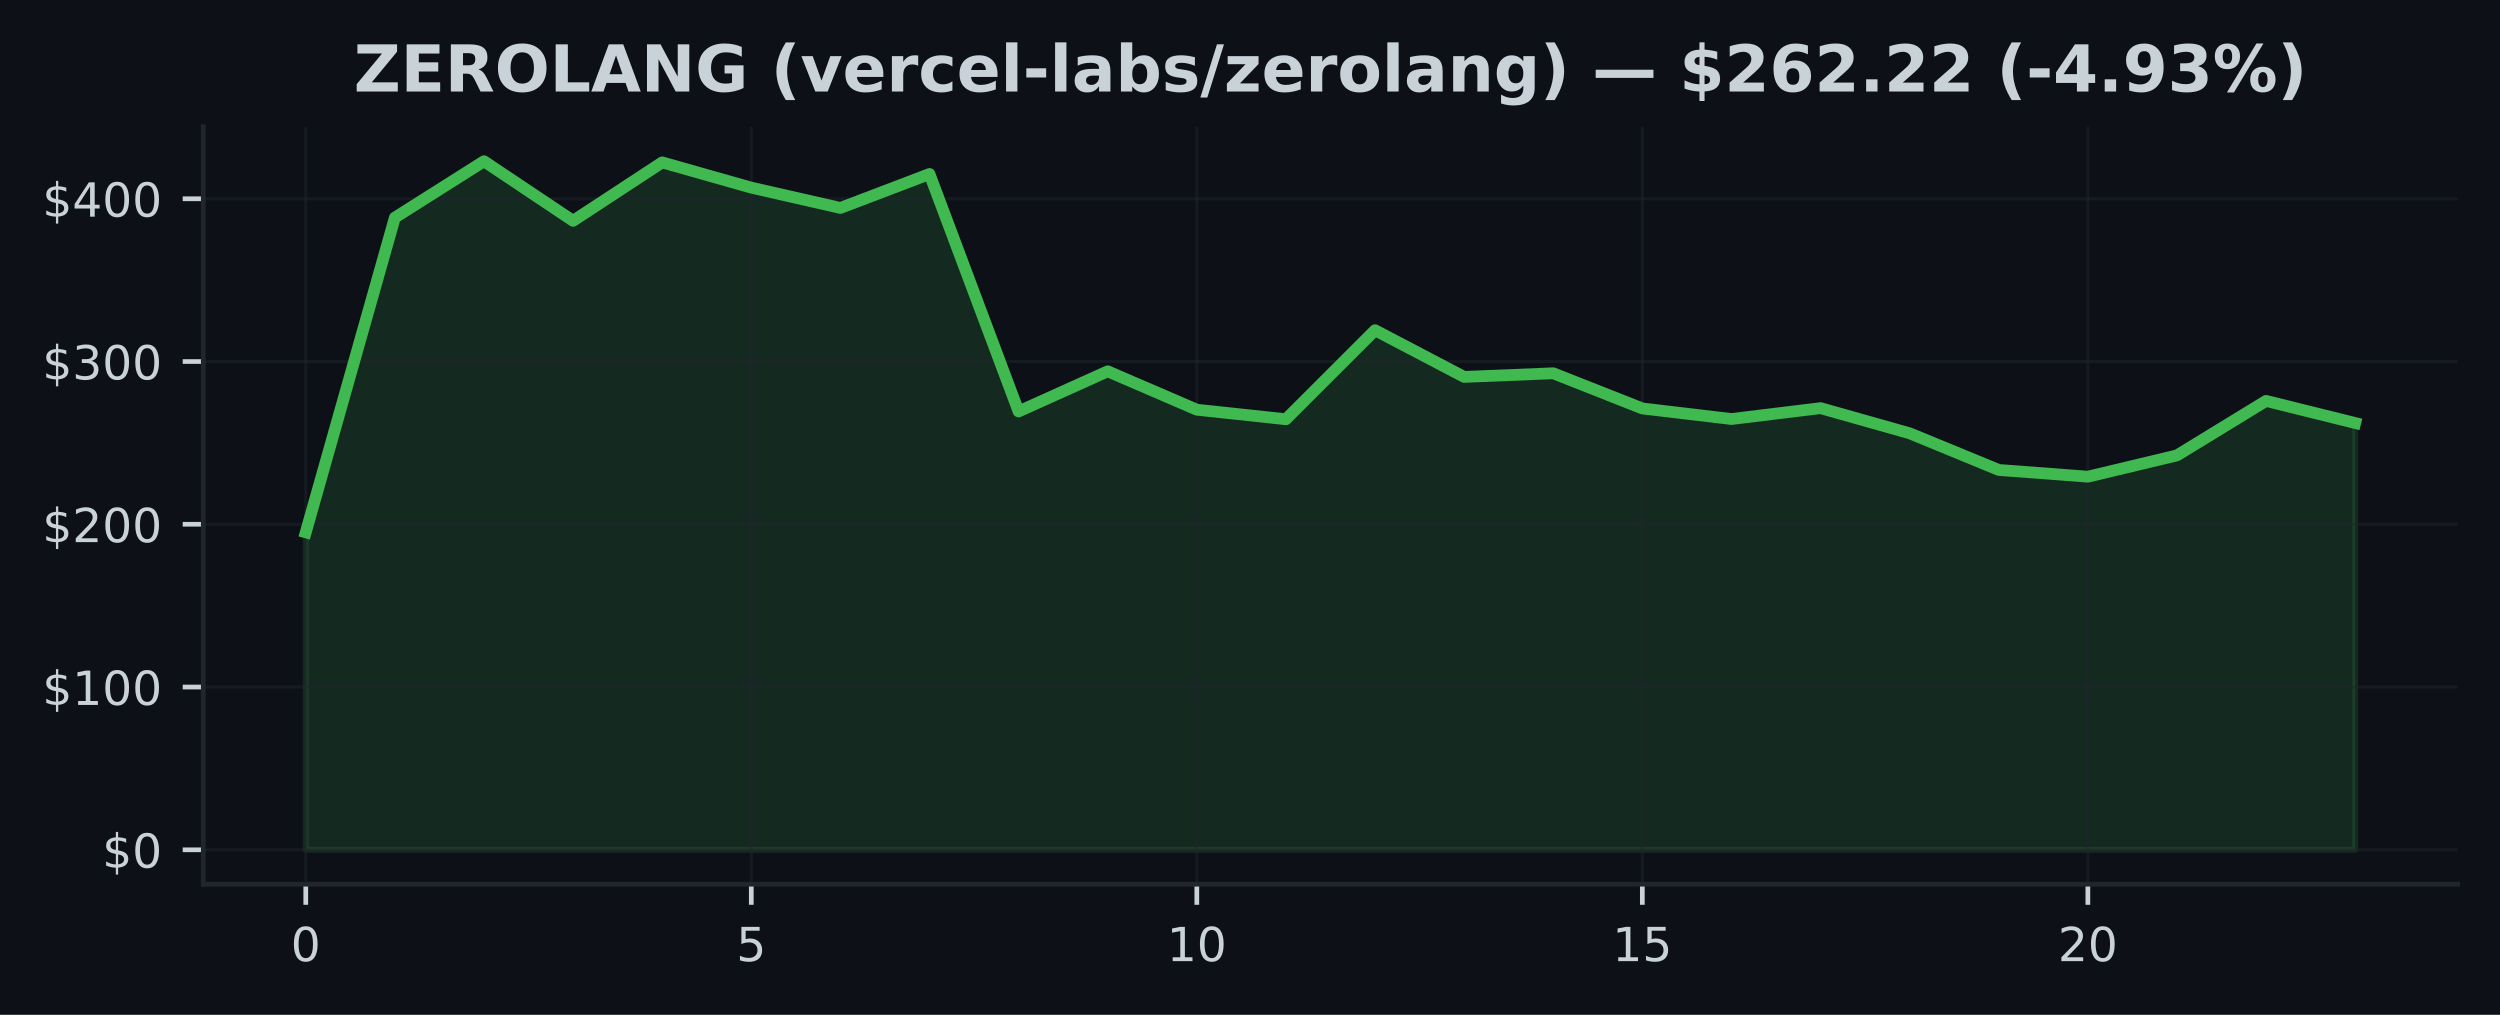
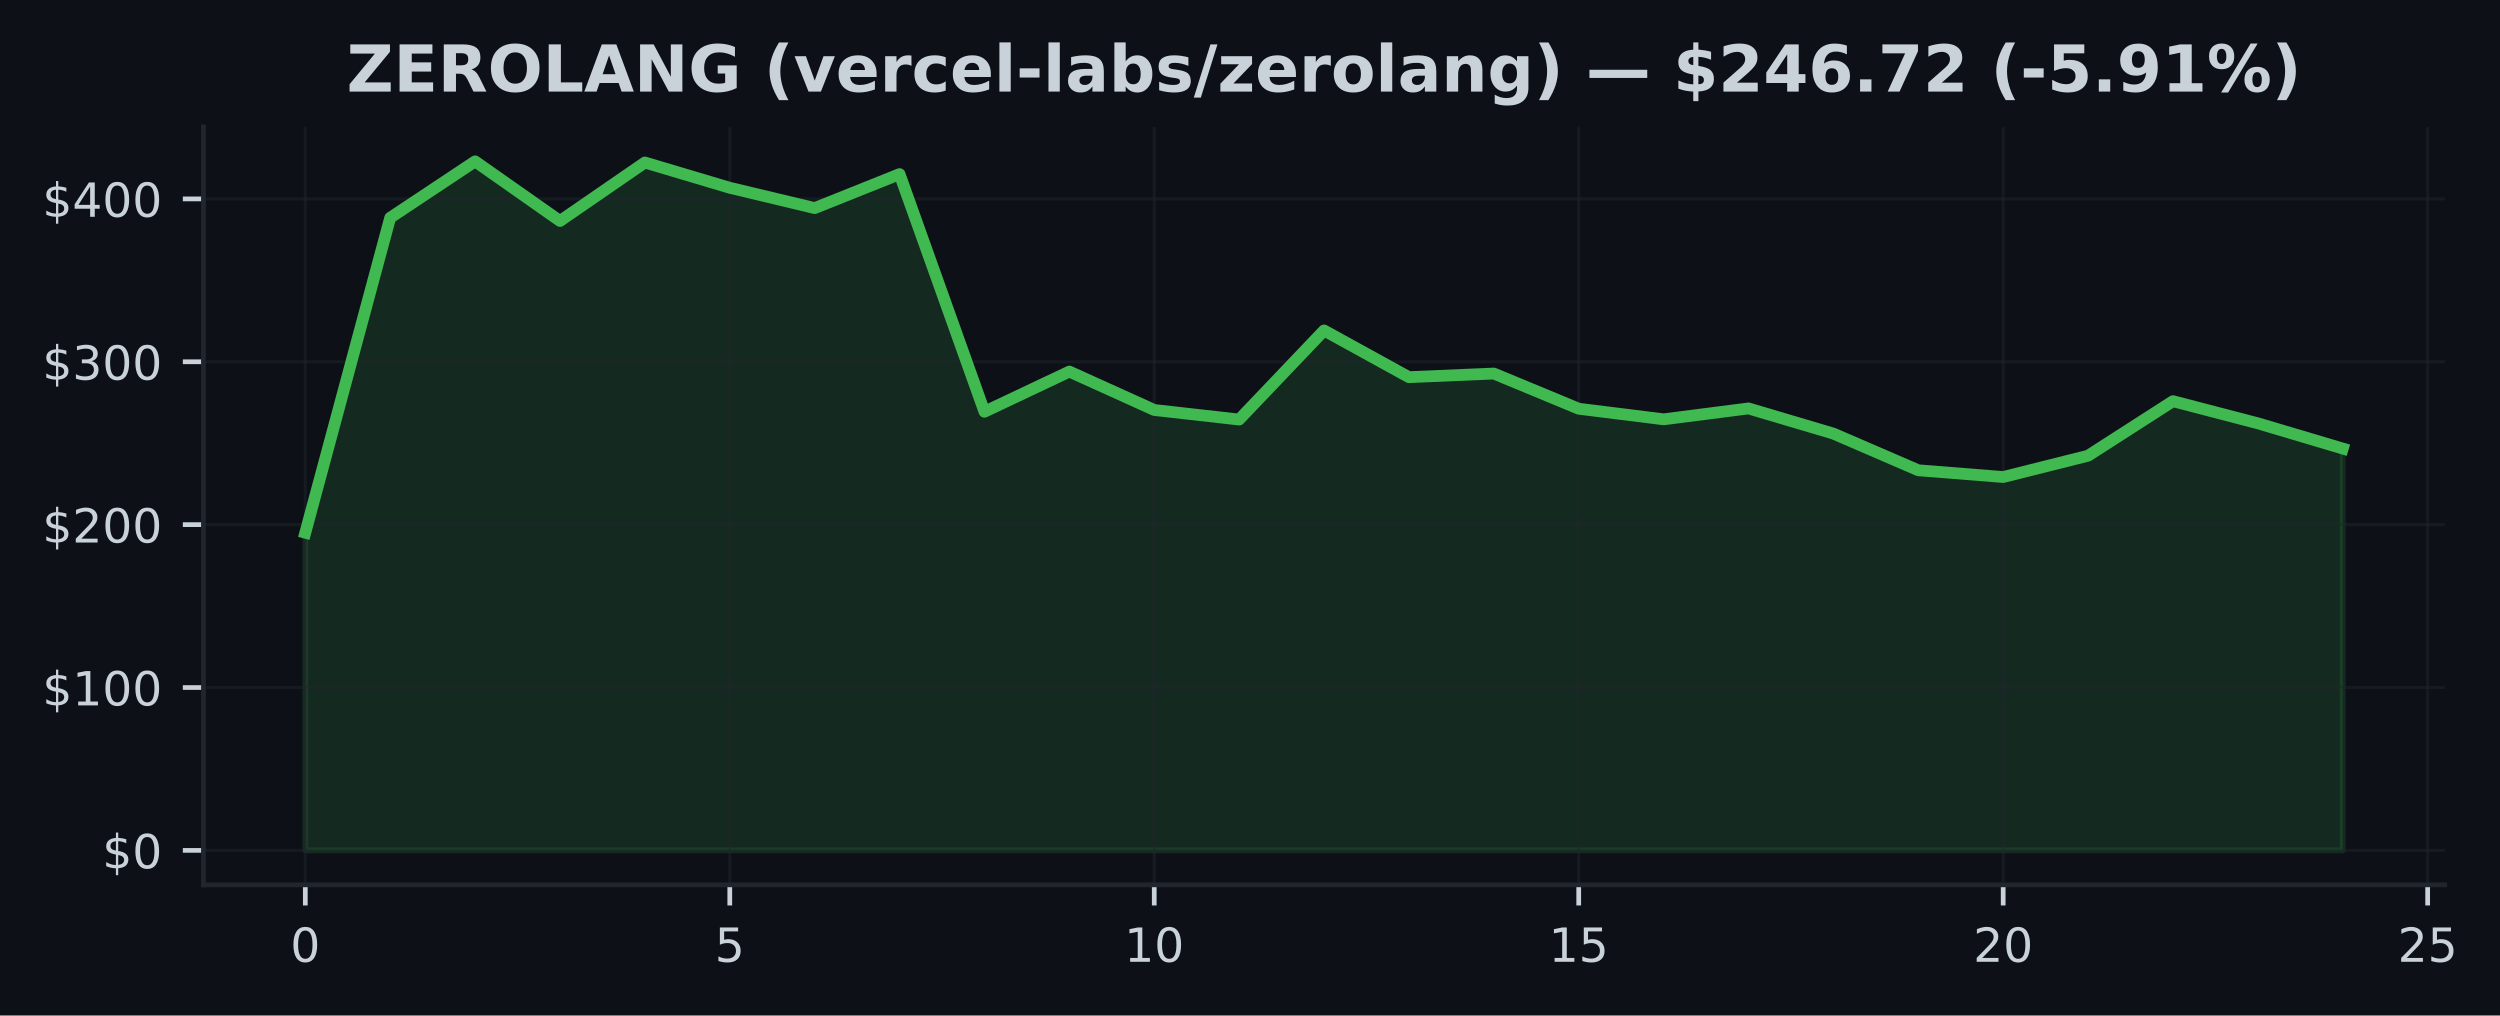
- <svg xmlns="http://www.w3.org/2000/svg" xmlns:xlink="http://www.w3.org/1999/xlink" width="425pt" height="172.518pt" viewBox="0 0 425 172.518" version="1.1">
+ <svg xmlns="http://www.w3.org/2000/svg" xmlns:xlink="http://www.w3.org/1999/xlink" width="424.702pt" height="172.518pt" viewBox="0 0 424.702 172.518" version="1.1">
  <defs>
    <style type="text/css">*{stroke-linejoin: round; stroke-linecap: butt}</style>
  </defs>
  <g id="figure_1">
    <g id="patch_1">
-       <path d="M 0 172.518  L 425 172.518  L 425 0  L 0 0  z " style="fill: #0d1117" />
+       <path d="M 0 172.518  L 424.702 172.518  L 424.702 0  L 0 0  z " style="fill: #0d1117" />
    </g>
    <g id="axes_1">
      <g id="patch_2">
-         <path d="M 34.56 150.318  L 417.8 150.318  L 417.8 21.558  L 34.56 21.558  z " style="fill: #0d1117" />
+         <path d="M 34.56 150.318  L 415.296 150.318  L 415.296 21.558  L 34.56 21.558  z " style="fill: #0d1117" />
      </g>
      <g id="FillBetweenPolyCollection_1">
        <defs>
-           <path id="md7482681ef" d="M 51.98 -28.053  L 51.98 -82.017  L 67.128 -135.523  L 82.276 -145.107  L 97.423 -134.978  L 112.571 -144.911  L 127.719 -140.617  L 142.867 -137.166  L 158.015 -142.938  L 173.163 -102.572  L 188.31 -109.395  L 203.458 -102.868  L 218.606 -101.244  L 233.754 -116.379  L 248.902 -108.444  L 264.05 -109.061  L 279.197 -103.082  L 294.345 -101.283  L 309.493 -103.134  L 324.641 -98.857  L 339.789 -92.626  L 354.937 -91.48  L 370.084 -95.102  L 385.232 -104.365  L 400.38 -100.605  L 400.38 -28.053  L 400.38 -28.053  L 385.232 -28.053  L 370.084 -28.053  L 354.937 -28.053  L 339.789 -28.053  L 324.641 -28.053  L 309.493 -28.053  L 294.345 -28.053  L 279.197 -28.053  L 264.05 -28.053  L 248.902 -28.053  L 233.754 -28.053  L 218.606 -28.053  L 203.458 -28.053  L 188.31 -28.053  L 173.163 -28.053  L 158.015 -28.053  L 142.867 -28.053  L 127.719 -28.053  L 112.571 -28.053  L 97.423 -28.053  L 82.276 -28.053  L 67.128 -28.053  L 51.98 -28.053  z " style="stroke: #3fb950; stroke-opacity: 0.15" />
+           <path id="m1a19f5c3a6" d="M 51.866 -28.053  L 51.866 -82.017  L 66.288 -135.523  L 80.71 -145.107  L 95.132 -134.978  L 109.554 -144.911  L 123.975 -140.617  L 138.397 -137.166  L 152.819 -142.938  L 167.241 -102.572  L 181.663 -109.395  L 196.085 -102.868  L 210.506 -101.244  L 224.928 -116.379  L 239.35 -108.444  L 253.772 -109.061  L 268.194 -103.082  L 282.616 -101.283  L 297.037 -103.134  L 311.459 -98.857  L 325.881 -92.626  L 340.303 -91.48  L 354.725 -95.102  L 369.147 -104.365  L 383.568 -100.605  L 397.99 -96.317  L 397.99 -28.053  L 397.99 -28.053  L 383.568 -28.053  L 369.147 -28.053  L 354.725 -28.053  L 340.303 -28.053  L 325.881 -28.053  L 311.459 -28.053  L 297.037 -28.053  L 282.616 -28.053  L 268.194 -28.053  L 253.772 -28.053  L 239.35 -28.053  L 224.928 -28.053  L 210.506 -28.053  L 196.085 -28.053  L 181.663 -28.053  L 167.241 -28.053  L 152.819 -28.053  L 138.397 -28.053  L 123.975 -28.053  L 109.554 -28.053  L 95.132 -28.053  L 80.71 -28.053  L 66.288 -28.053  L 51.866 -28.053  z " style="stroke: #3fb950; stroke-opacity: 0.15" />
        </defs>
-         <g clip-path="url(#p564a2a128e)">
-           <use xlink:href="#md7482681ef" x="0" y="172.518" style="fill: #3fb950; fill-opacity: 0.15; stroke: #3fb950; stroke-opacity: 0.15" />
+         <g clip-path="url(#p5ddfc704b9)">
+           <use xlink:href="#m1a19f5c3a6" x="0" y="172.518" style="fill: #3fb950; fill-opacity: 0.15; stroke: #3fb950; stroke-opacity: 0.15" />
        </g>
      </g>
      <g id="matplotlib.axis_1">
        <g id="xtick_1">
          <g id="line2d_1">
-             <path d="M 51.98 150.318  L 51.98 21.558  " clip-path="url(#p564a2a128e)" style="fill: none; stroke: #21262d; stroke-opacity: 0.5; stroke-width: 0.5; stroke-linecap: square" />
+             <path d="M 51.866 150.318  L 51.866 21.558  " clip-path="url(#p5ddfc704b9)" style="fill: none; stroke: #21262d; stroke-opacity: 0.5; stroke-width: 0.5; stroke-linecap: square" />
          </g>
          <g id="line2d_2">
            <defs>
-               <path id="m16cbf6b1d2" d="M 0 0  L 0 3.5  " style="stroke: #c9d1d9; stroke-width: 0.8" />
+               <path id="md6b8191cbe" d="M 0 0  L 0 3.5  " style="stroke: #c9d1d9; stroke-width: 0.8" />
            </defs>
            <g>
-               <use xlink:href="#m16cbf6b1d2" x="51.98" y="150.318" style="fill: #c9d1d9; stroke: #c9d1d9; stroke-width: 0.8" />
+               <use xlink:href="#md6b8191cbe" x="51.866" y="150.318" style="fill: #c9d1d9; stroke: #c9d1d9; stroke-width: 0.8" />
            </g>
          </g>
          <g id="text_1">
-             <g style="fill: #c9d1d9" transform="translate(49.435 163.3964) scale(0.08 -0.08)">
+             <g style="fill: #c9d1d9" transform="translate(49.3212 163.3964) scale(0.08 -0.08)">
              <defs>
                <path id="DejaVuSans-13" d="M 2034 4250  Q 1547 4250 1301 3770  Q 1056 3291 1056 2328  Q 1056 1369 1301 889  Q 1547 409 2034 409  Q 2525 409 2770 889  Q 3016 1369 3016 2328  Q 3016 3291 2770 3770  Q 2525 4250 2034 4250  z M 2034 4750  Q 2819 4750 3233 4129  Q 3647 3509 3647 2328  Q 3647 1150 3233 529  Q 2819 -91 2034 -91  Q 1250 -91 836 529  Q 422 1150 422 2328  Q 422 3509 836 4129  Q 1250 4750 2034 4750  z " transform="scale(0.015625)" />
              </defs>
              <use xlink:href="#DejaVuSans-13" />
            </g>
          </g>
        </g>
        <g id="xtick_2">
          <g id="line2d_3">
-             <path d="M 127.719 150.318  L 127.719 21.558  " clip-path="url(#p564a2a128e)" style="fill: none; stroke: #21262d; stroke-opacity: 0.5; stroke-width: 0.5; stroke-linecap: square" />
+             <path d="M 123.975 150.318  L 123.975 21.558  " clip-path="url(#p5ddfc704b9)" style="fill: none; stroke: #21262d; stroke-opacity: 0.5; stroke-width: 0.5; stroke-linecap: square" />
          </g>
          <g id="line2d_4">
            <g>
-               <use xlink:href="#m16cbf6b1d2" x="127.719" y="150.318" style="fill: #c9d1d9; stroke: #c9d1d9; stroke-width: 0.8" />
+               <use xlink:href="#md6b8191cbe" x="123.975" y="150.318" style="fill: #c9d1d9; stroke: #c9d1d9; stroke-width: 0.8" />
            </g>
          </g>
          <g id="text_2">
-             <g style="fill: #c9d1d9" transform="translate(125.1741 163.3964) scale(0.08 -0.08)">
+             <g style="fill: #c9d1d9" transform="translate(121.4304 163.3964) scale(0.08 -0.08)">
              <defs>
                <path id="DejaVuSans-18" d="M 691 4666  L 3169 4666  L 3169 4134  L 1269 4134  L 1269 2991  Q 1406 3038 1543 3061  Q 1681 3084 1819 3084  Q 2600 3084 3056 2656  Q 3513 2228 3513 1497  Q 3513 744 3044 326  Q 2575 -91 1722 -91  Q 1428 -91 1123 -41  Q 819 9 494 109  L 494 744  Q 775 591 1075 516  Q 1375 441 1709 441  Q 2250 441 2565 725  Q 2881 1009 2881 1497  Q 2881 1984 2565 2268  Q 2250 2553 1709 2553  Q 1456 2553 1204 2497  Q 953 2441 691 2322  L 691 4666  z " transform="scale(0.015625)" />
              </defs>
              <use xlink:href="#DejaVuSans-18" />
            </g>
          </g>
        </g>
        <g id="xtick_3">
          <g id="line2d_5">
-             <path d="M 203.458 150.318  L 203.458 21.558  " clip-path="url(#p564a2a128e)" style="fill: none; stroke: #21262d; stroke-opacity: 0.5; stroke-width: 0.5; stroke-linecap: square" />
+             <path d="M 196.085 150.318  L 196.085 21.558  " clip-path="url(#p5ddfc704b9)" style="fill: none; stroke: #21262d; stroke-opacity: 0.5; stroke-width: 0.5; stroke-linecap: square" />
          </g>
          <g id="line2d_6">
            <g>
-               <use xlink:href="#m16cbf6b1d2" x="203.458" y="150.318" style="fill: #c9d1d9; stroke: #c9d1d9; stroke-width: 0.8" />
+               <use xlink:href="#md6b8191cbe" x="196.085" y="150.318" style="fill: #c9d1d9; stroke: #c9d1d9; stroke-width: 0.8" />
            </g>
          </g>
          <g id="text_3">
-             <g style="fill: #c9d1d9" transform="translate(198.3683 163.3964) scale(0.08 -0.08)">
+             <g style="fill: #c9d1d9" transform="translate(190.9945 163.3964) scale(0.08 -0.08)">
              <defs>
                <path id="DejaVuSans-14" d="M 794 531  L 1825 531  L 1825 4091  L 703 3866  L 703 4441  L 1819 4666  L 2450 4666  L 2450 531  L 3481 531  L 3481 0  L 794 0  L 794 531  z " transform="scale(0.015625)" />
              </defs>
              <use xlink:href="#DejaVuSans-14" />
              <use xlink:href="#DejaVuSans-13" transform="translate(63.625 0)" />
            </g>
          </g>
        </g>
        <g id="xtick_4">
          <g id="line2d_7">
-             <path d="M 279.197 150.318  L 279.197 21.558  " clip-path="url(#p564a2a128e)" style="fill: none; stroke: #21262d; stroke-opacity: 0.5; stroke-width: 0.5; stroke-linecap: square" />
+             <path d="M 268.194 150.318  L 268.194 21.558  " clip-path="url(#p5ddfc704b9)" style="fill: none; stroke: #21262d; stroke-opacity: 0.5; stroke-width: 0.5; stroke-linecap: square" />
          </g>
          <g id="line2d_8">
            <g>
-               <use xlink:href="#m16cbf6b1d2" x="279.197" y="150.318" style="fill: #c9d1d9; stroke: #c9d1d9; stroke-width: 0.8" />
+               <use xlink:href="#md6b8191cbe" x="268.194" y="150.318" style="fill: #c9d1d9; stroke: #c9d1d9; stroke-width: 0.8" />
            </g>
          </g>
          <g id="text_4">
-             <g style="fill: #c9d1d9" transform="translate(274.1074 163.3964) scale(0.08 -0.08)">
+             <g style="fill: #c9d1d9" transform="translate(263.1037 163.3964) scale(0.08 -0.08)">
              <use xlink:href="#DejaVuSans-14" />
              <use xlink:href="#DejaVuSans-18" transform="translate(63.625 0)" />
            </g>
          </g>
        </g>
        <g id="xtick_5">
          <g id="line2d_9">
-             <path d="M 354.937 150.318  L 354.937 21.558  " clip-path="url(#p564a2a128e)" style="fill: none; stroke: #21262d; stroke-opacity: 0.5; stroke-width: 0.5; stroke-linecap: square" />
+             <path d="M 340.303 150.318  L 340.303 21.558  " clip-path="url(#p5ddfc704b9)" style="fill: none; stroke: #21262d; stroke-opacity: 0.5; stroke-width: 0.5; stroke-linecap: square" />
          </g>
          <g id="line2d_10">
            <g>
-               <use xlink:href="#m16cbf6b1d2" x="354.937" y="150.318" style="fill: #c9d1d9; stroke: #c9d1d9; stroke-width: 0.8" />
+               <use xlink:href="#md6b8191cbe" x="340.303" y="150.318" style="fill: #c9d1d9; stroke: #c9d1d9; stroke-width: 0.8" />
            </g>
          </g>
          <g id="text_5">
-             <g style="fill: #c9d1d9" transform="translate(349.8465 163.3964) scale(0.08 -0.08)">
+             <g style="fill: #c9d1d9" transform="translate(335.2128 163.3964) scale(0.08 -0.08)">
              <defs>
                <path id="DejaVuSans-15" d="M 1228 531  L 3431 531  L 3431 0  L 469 0  L 469 531  Q 828 903 1448 1529  Q 2069 2156 2228 2338  Q 2531 2678 2651 2914  Q 2772 3150 2772 3378  Q 2772 3750 2511 3984  Q 2250 4219 1831 4219  Q 1534 4219 1204 4116  Q 875 4013 500 3803  L 500 4441  Q 881 4594 1212 4672  Q 1544 4750 1819 4750  Q 2544 4750 2975 4387  Q 3406 4025 3406 3419  Q 3406 3131 3298 2873  Q 3191 2616 2906 2266  Q 2828 2175 2409 1742  Q 1991 1309 1228 531  z " transform="scale(0.015625)" />
              </defs>
              <use xlink:href="#DejaVuSans-15" />
              <use xlink:href="#DejaVuSans-13" transform="translate(63.625 0)" />
            </g>
          </g>
        </g>
+         <g id="xtick_6">
+           <g id="line2d_11">
+             <path d="M 412.412 150.318  L 412.412 21.558  " clip-path="url(#p5ddfc704b9)" style="fill: none; stroke: #21262d; stroke-opacity: 0.5; stroke-width: 0.5; stroke-linecap: square" />
+           </g>
+           <g id="line2d_12">
+             <g>
+               <use xlink:href="#md6b8191cbe" x="412.412" y="150.318" style="fill: #c9d1d9; stroke: #c9d1d9; stroke-width: 0.8" />
+             </g>
+           </g>
+           <g id="text_6">
+             <g style="fill: #c9d1d9" transform="translate(407.322 163.3964) scale(0.08 -0.08)">
+               <use xlink:href="#DejaVuSans-15" />
+               <use xlink:href="#DejaVuSans-18" transform="translate(63.625 0)" />
+             </g>
+           </g>
+         </g>
      </g>
      <g id="matplotlib.axis_2">
        <g id="ytick_1">
-           <g id="line2d_11">
-             <path d="M 34.56 144.466  L 417.8 144.466  " clip-path="url(#p564a2a128e)" style="fill: none; stroke: #21262d; stroke-opacity: 0.5; stroke-width: 0.5; stroke-linecap: square" />
-           </g>
-           <g id="line2d_12">
+           <g id="line2d_13">
+             <path d="M 34.56 144.466  L 415.296 144.466  " clip-path="url(#p5ddfc704b9)" style="fill: none; stroke: #21262d; stroke-opacity: 0.5; stroke-width: 0.5; stroke-linecap: square" />
+           </g>
+           <g id="line2d_14">
            <defs>
-               <path id="mf9e611a198" d="M 0 0  L -3.5 0  " style="stroke: #c9d1d9; stroke-width: 0.8" />
+               <path id="m28d98a7152" d="M 0 0  L -3.5 0  " style="stroke: #c9d1d9; stroke-width: 0.8" />
            </defs>
            <g>
-               <use xlink:href="#mf9e611a198" x="34.56" y="144.466" style="fill: #c9d1d9; stroke: #c9d1d9; stroke-width: 0.8" />
-             </g>
-           </g>
-           <g id="text_6">
+               <use xlink:href="#m28d98a7152" x="34.56" y="144.466" style="fill: #c9d1d9; stroke: #c9d1d9; stroke-width: 0.8" />
+             </g>
+           </g>
+           <g id="text_7">
            <g style="fill: #c9d1d9" transform="translate(17.38 147.5049) scale(0.08 -0.08)">
              <defs>
                <path id="DejaVuSans-7" d="M 2163 -941  L 1850 -941  L 1847 0  Q 1519 6 1191 76  Q 863 147 531 288  L 531 850  Q 850 650 1176 548  Q 1503 447 1850 444  L 1850 1869  Q 1159 1981 845 2250  Q 531 2519 531 2988  Q 531 3497 872 3790  Q 1213 4084 1850 4128  L 1850 4863  L 2163 4863  L 2163 4138  Q 2453 4125 2725 4076  Q 2997 4028 3256 3944  L 3256 3397  Q 2997 3528 2723 3600  Q 2450 3672 2163 3684  L 2163 2350  Q 2872 2241 3206 1959  Q 3541 1678 3541 1191  Q 3541 663 3186 358  Q 2831 53 2163 6  L 2163 -941  z M 1850 2406  L 1850 3688  Q 1488 3647 1297 3481  Q 1106 3316 1106 3041  Q 1106 2772 1282 2622  Q 1459 2472 1850 2406  z M 2163 1806  L 2163 453  Q 2559 506 2761 678  Q 2963 850 2963 1131  Q 2963 1406 2770 1568  Q 2578 1731 2163 1806  z " transform="scale(0.015625)" />
              </defs>
              <use xlink:href="#DejaVuSans-7" />
              <use xlink:href="#DejaVuSans-13" transform="translate(63.625 0)" />
            </g>
          </g>
        </g>
        <g id="ytick_2">
-           <g id="line2d_13">
-             <path d="M 34.56 116.797  L 417.8 116.797  " clip-path="url(#p564a2a128e)" style="fill: none; stroke: #21262d; stroke-opacity: 0.5; stroke-width: 0.5; stroke-linecap: square" />
-           </g>
-           <g id="line2d_14">
-             <g>
-               <use xlink:href="#mf9e611a198" x="34.56" y="116.797" style="fill: #c9d1d9; stroke: #c9d1d9; stroke-width: 0.8" />
-             </g>
-           </g>
-           <g id="text_7">
+           <g id="line2d_15">
+             <path d="M 34.56 116.797  L 415.296 116.797  " clip-path="url(#p5ddfc704b9)" style="fill: none; stroke: #21262d; stroke-opacity: 0.5; stroke-width: 0.5; stroke-linecap: square" />
+           </g>
+           <g id="line2d_16">
+             <g>
+               <use xlink:href="#m28d98a7152" x="34.56" y="116.797" style="fill: #c9d1d9; stroke: #c9d1d9; stroke-width: 0.8" />
+             </g>
+           </g>
+           <g id="text_8">
            <g style="fill: #c9d1d9" transform="translate(7.2 119.8364) scale(0.08 -0.08)">
              <use xlink:href="#DejaVuSans-7" />
              <use xlink:href="#DejaVuSans-14" transform="translate(63.625 0)" />
              <use xlink:href="#DejaVuSans-13" transform="translate(127.25 0)" />
              <use xlink:href="#DejaVuSans-13" transform="translate(190.875 0)" />
            </g>
          </g>
        </g>
        <g id="ytick_3">
-           <g id="line2d_15">
-             <path d="M 34.56 89.128  L 417.8 89.128  " clip-path="url(#p564a2a128e)" style="fill: none; stroke: #21262d; stroke-opacity: 0.5; stroke-width: 0.5; stroke-linecap: square" />
-           </g>
-           <g id="line2d_16">
-             <g>
-               <use xlink:href="#mf9e611a198" x="34.56" y="89.128" style="fill: #c9d1d9; stroke: #c9d1d9; stroke-width: 0.8" />
-             </g>
-           </g>
-           <g id="text_8">
+           <g id="line2d_17">
+             <path d="M 34.56 89.128  L 415.296 89.128  " clip-path="url(#p5ddfc704b9)" style="fill: none; stroke: #21262d; stroke-opacity: 0.5; stroke-width: 0.5; stroke-linecap: square" />
+           </g>
+           <g id="line2d_18">
+             <g>
+               <use xlink:href="#m28d98a7152" x="34.56" y="89.128" style="fill: #c9d1d9; stroke: #c9d1d9; stroke-width: 0.8" />
+             </g>
+           </g>
+           <g id="text_9">
            <g style="fill: #c9d1d9" transform="translate(7.2 92.16784) scale(0.08 -0.08)">
              <use xlink:href="#DejaVuSans-7" />
              <use xlink:href="#DejaVuSans-15" transform="translate(63.625 0)" />
              <use xlink:href="#DejaVuSans-13" transform="translate(127.25 0)" />
              <use xlink:href="#DejaVuSans-13" transform="translate(190.875 0)" />
            </g>
          </g>
        </g>
        <g id="ytick_4">
-           <g id="line2d_17">
-             <path d="M 34.56 61.46  L 417.8 61.46  " clip-path="url(#p564a2a128e)" style="fill: none; stroke: #21262d; stroke-opacity: 0.5; stroke-width: 0.5; stroke-linecap: square" />
-           </g>
-           <g id="line2d_18">
-             <g>
-               <use xlink:href="#mf9e611a198" x="34.56" y="61.46" style="fill: #c9d1d9; stroke: #c9d1d9; stroke-width: 0.8" />
-             </g>
-           </g>
-           <g id="text_9">
+           <g id="line2d_19">
+             <path d="M 34.56 61.46  L 415.296 61.46  " clip-path="url(#p5ddfc704b9)" style="fill: none; stroke: #21262d; stroke-opacity: 0.5; stroke-width: 0.5; stroke-linecap: square" />
+           </g>
+           <g id="line2d_20">
+             <g>
+               <use xlink:href="#m28d98a7152" x="34.56" y="61.46" style="fill: #c9d1d9; stroke: #c9d1d9; stroke-width: 0.8" />
+             </g>
+           </g>
+           <g id="text_10">
            <g style="fill: #c9d1d9" transform="translate(7.2 64.4993) scale(0.08 -0.08)">
              <defs>
                <path id="DejaVuSans-16" d="M 2597 2516  Q 3050 2419 3304 2112  Q 3559 1806 3559 1356  Q 3559 666 3084 287  Q 2609 -91 1734 -91  Q 1441 -91 1130 -33  Q 819 25 488 141  L 488 750  Q 750 597 1062 519  Q 1375 441 1716 441  Q 2309 441 2620 675  Q 2931 909 2931 1356  Q 2931 1769 2642 2001  Q 2353 2234 1838 2234  L 1294 2234  L 1294 2753  L 1863 2753  Q 2328 2753 2575 2939  Q 2822 3125 2822 3475  Q 2822 3834 2567 4026  Q 2313 4219 1838 4219  Q 1578 4219 1281 4162  Q 984 4106 628 3988  L 628 4550  Q 988 4650 1302 4700  Q 1616 4750 1894 4750  Q 2613 4750 3031 4423  Q 3450 4097 3450 3541  Q 3450 3153 3228 2886  Q 3006 2619 2597 2516  z " transform="scale(0.015625)" />
              </defs>
              <use xlink:href="#DejaVuSans-7" />
              <use xlink:href="#DejaVuSans-16" transform="translate(63.625 0)" />
              <use xlink:href="#DejaVuSans-13" transform="translate(127.25 0)" />
              <use xlink:href="#DejaVuSans-13" transform="translate(190.875 0)" />
            </g>
          </g>
        </g>
        <g id="ytick_5">
-           <g id="line2d_19">
-             <path d="M 34.56 33.791  L 417.8 33.791  " clip-path="url(#p564a2a128e)" style="fill: none; stroke: #21262d; stroke-opacity: 0.5; stroke-width: 0.5; stroke-linecap: square" />
-           </g>
-           <g id="line2d_20">
-             <g>
-               <use xlink:href="#mf9e611a198" x="34.56" y="33.791" style="fill: #c9d1d9; stroke: #c9d1d9; stroke-width: 0.8" />
-             </g>
-           </g>
-           <g id="text_10">
+           <g id="line2d_21">
+             <path d="M 34.56 33.791  L 415.296 33.791  " clip-path="url(#p5ddfc704b9)" style="fill: none; stroke: #21262d; stroke-opacity: 0.5; stroke-width: 0.5; stroke-linecap: square" />
+           </g>
+           <g id="line2d_22">
+             <g>
+               <use xlink:href="#m28d98a7152" x="34.56" y="33.791" style="fill: #c9d1d9; stroke: #c9d1d9; stroke-width: 0.8" />
+             </g>
+           </g>
+           <g id="text_11">
            <g style="fill: #c9d1d9" transform="translate(7.2 36.83075) scale(0.08 -0.08)">
              <defs>
                <path id="DejaVuSans-17" d="M 2419 4116  L 825 1625  L 2419 1625  L 2419 4116  z M 2253 4666  L 3047 4666  L 3047 1625  L 3713 1625  L 3713 1100  L 3047 1100  L 3047 0  L 2419 0  L 2419 1100  L 313 1100  L 313 1709  L 2253 4666  z " transform="scale(0.015625)" />
              </defs>
              <use xlink:href="#DejaVuSans-7" />
              <use xlink:href="#DejaVuSans-17" transform="translate(63.625 0)" />
              <use xlink:href="#DejaVuSans-13" transform="translate(127.25 0)" />
              <use xlink:href="#DejaVuSans-13" transform="translate(190.875 0)" />
            </g>
          </g>
        </g>
      </g>
-       <g id="line2d_21">
-         <path d="M 51.98 90.501  L 67.128 36.995  L 82.276 27.411  L 97.423 37.54  L 112.571 27.607  L 127.719 31.902  L 142.867 35.352  L 158.015 29.58  L 173.163 69.946  L 188.31 63.123  L 203.458 69.65  L 218.606 71.274  L 233.754 56.139  L 248.902 64.075  L 264.05 63.458  L 279.197 69.437  L 294.345 71.235  L 309.493 69.384  L 324.641 73.662  L 339.789 79.893  L 354.937 81.038  L 370.084 77.416  L 385.232 68.153  L 400.38 71.913  " clip-path="url(#p564a2a128e)" style="fill: none; stroke: #3fb950; stroke-width: 2; stroke-linecap: square" />
+       <g id="line2d_23">
+         <path d="M 51.866 90.501  L 66.288 36.995  L 80.71 27.411  L 95.132 37.54  L 109.554 27.607  L 123.975 31.902  L 138.397 35.352  L 152.819 29.58  L 167.241 69.946  L 181.663 63.123  L 196.085 69.65  L 210.506 71.274  L 224.928 56.139  L 239.35 64.075  L 253.772 63.458  L 268.194 69.437  L 282.616 71.235  L 297.037 69.384  L 311.459 73.662  L 325.881 79.893  L 340.303 81.038  L 354.725 77.416  L 369.147 68.153  L 383.568 71.913  L 397.99 76.202  " clip-path="url(#p5ddfc704b9)" style="fill: none; stroke: #3fb950; stroke-width: 2; stroke-linecap: square" />
      </g>
      <g id="patch_3">
        <path d="M 34.56 150.318  L 34.56 21.558  " style="fill: none; stroke: #21262d; stroke-width: 0.8; stroke-linejoin: miter; stroke-linecap: square" />
      </g>
      <g id="patch_4">
-         <path d="M 34.56 150.318  L 417.8 150.318  " style="fill: none; stroke: #21262d; stroke-width: 0.8; stroke-linejoin: miter; stroke-linecap: square" />
-       </g>
-       <g id="text_11">
-         <g style="fill: #c9d1d9" transform="translate(60.14359 15.55828) scale(0.11 -0.11)">
+         <path d="M 34.56 150.318  L 415.296 150.318  " style="fill: none; stroke: #21262d; stroke-width: 0.8; stroke-linejoin: miter; stroke-linecap: square" />
+       </g>
+       <g id="text_12">
+         <g style="fill: #c9d1d9" transform="translate(58.89178 15.55828) scale(0.11 -0.11)">
          <defs>
            <path id="DejaVuSans-Bold-3d" d="M 359 4666  L 4281 4666  L 4281 3938  L 1778 909  L 4353 909  L 4353 0  L 288 0  L 288 728  L 2791 3756  L 359 3756  L 359 4666  z " transform="scale(0.015625)" />
            <path id="DejaVuSans-Bold-28" d="M 588 4666  L 3834 4666  L 3834 3756  L 1791 3756  L 1791 2888  L 3713 2888  L 3713 1978  L 1791 1978  L 1791 909  L 3903 909  L 3903 0  L 588 0  L 588 4666  z " transform="scale(0.015625)" />
            <path id="DejaVuSans-Bold-35" d="M 2297 2597  Q 2675 2597 2839 2737  Q 3003 2878 3003 3200  Q 3003 3519 2839 3656  Q 2675 3794 2297 3794  L 1791 3794  L 1791 2597  L 2297 2597  z M 1791 1766  L 1791 0  L 588 0  L 588 4666  L 2425 4666  Q 3347 4666 3776 4356  Q 4206 4047 4206 3378  Q 4206 2916 3982 2619  Q 3759 2322 3309 2181  Q 3556 2125 3751 1926  Q 3947 1728 4147 1325  L 4800 0  L 3519 0  L 2950 1159  Q 2778 1509 2601 1637  Q 2425 1766 2131 1766  L 1791 1766  z " transform="scale(0.015625)" />
            <path id="DejaVuSans-Bold-32" d="M 2719 3878  Q 2169 3878 1866 3472  Q 1563 3066 1563 2328  Q 1563 1594 1866 1187  Q 2169 781 2719 781  Q 3272 781 3575 1187  Q 3878 1594 3878 2328  Q 3878 3066 3575 3472  Q 3272 3878 2719 3878  z M 2719 4750  Q 3844 4750 4481 4106  Q 5119 3463 5119 2328  Q 5119 1197 4481 553  Q 3844 -91 2719 -91  Q 1597 -91 958 553  Q 319 1197 319 2328  Q 319 3463 958 4106  Q 1597 4750 2719 4750  z " transform="scale(0.015625)" />
            <path id="DejaVuSans-Bold-2f" d="M 588 4666  L 1791 4666  L 1791 909  L 3903 909  L 3903 0  L 588 0  L 588 4666  z " transform="scale(0.015625)" />
            <path id="DejaVuSans-Bold-24" d="M 3419 850  L 1538 850  L 1241 0  L 31 0  L 1759 4666  L 3194 4666  L 4922 0  L 3713 0  L 3419 850  z M 1838 1716  L 3116 1716  L 2478 3572  L 1838 1716  z " transform="scale(0.015625)" />
            <path id="DejaVuSans-Bold-31" d="M 588 4666  L 1931 4666  L 3628 1466  L 3628 4666  L 4769 4666  L 4769 0  L 3425 0  L 1728 3200  L 1728 0  L 588 0  L 588 4666  z " transform="scale(0.015625)" />
            <path id="DejaVuSans-Bold-2a" d="M 4781 347  Q 4331 128 3847 18  Q 3363 -91 2847 -91  Q 1681 -91 1000 561  Q 319 1213 319 2328  Q 319 3456 1012 4103  Q 1706 4750 2913 4750  Q 3378 4750 3804 4662  Q 4231 4575 4609 4403  L 4609 3438  Q 4219 3659 3833 3768  Q 3447 3878 3059 3878  Q 2341 3878 1952 3476  Q 1563 3075 1563 2328  Q 1563 1588 1938 1184  Q 2313 781 3003 781  Q 3191 781 3352 804  Q 3513 828 3641 878  L 3641 1784  L 2906 1784  L 2906 2591  L 4781 2591  L 4781 347  z " transform="scale(0.015625)" />
            <path id="DejaVuSans-Bold-3" transform="scale(0.015625)" />
            <path id="DejaVuSans-Bold-b" d="M 2413 -844  L 1484 -844  Q 1006 -72 778 623  Q 550 1319 550 2003  Q 550 2688 779 3389  Q 1009 4091 1484 4856  L 2413 4856  Q 2013 4116 1813 3408  Q 1613 2700 1613 2009  Q 1613 1319 1811 609  Q 2009 -100 2413 -844  z " transform="scale(0.015625)" />
            <path id="DejaVuSans-Bold-59" d="M 97 3500  L 1216 3500  L 2088 1081  L 2956 3500  L 4078 3500  L 2700 0  L 1472 0  L 97 3500  z " transform="scale(0.015625)" />
            <path id="DejaVuSans-Bold-48" d="M 4031 1759  L 4031 1441  L 1416 1441  Q 1456 1047 1700 850  Q 1944 653 2381 653  Q 2734 653 3104 758  Q 3475 863 3866 1075  L 3866 213  Q 3469 63 3072 -14  Q 2675 -91 2278 -91  Q 1328 -91 801 392  Q 275 875 275 1747  Q 275 2603 792 3093  Q 1309 3584 2216 3584  Q 3041 3584 3536 3087  Q 4031 2591 4031 1759  z M 2881 2131  Q 2881 2450 2695 2645  Q 2509 2841 2209 2841  Q 1884 2841 1681 2658  Q 1478 2475 1428 2131  L 2881 2131  z " transform="scale(0.015625)" />
            <path id="DejaVuSans-Bold-55" d="M 3138 2547  Q 2991 2616 2845 2648  Q 2700 2681 2553 2681  Q 2122 2681 1889 2404  Q 1656 2128 1656 1613  L 1656 0  L 538 0  L 538 3500  L 1656 3500  L 1656 2925  Q 1872 3269 2151 3426  Q 2431 3584 2822 3584  Q 2878 3584 2943 3579  Q 3009 3575 3134 3559  L 3138 2547  z " transform="scale(0.015625)" />
            <path id="DejaVuSans-Bold-46" d="M 3366 3391  L 3366 2478  Q 3138 2634 2908 2709  Q 2678 2784 2431 2784  Q 1963 2784 1702 2511  Q 1441 2238 1441 1747  Q 1441 1256 1702 982  Q 1963 709 2431 709  Q 2694 709 2930 787  Q 3166 866 3366 1019  L 3366 103  Q 3103 6 2833 -42  Q 2563 -91 2291 -91  Q 1344 -91 809 395  Q 275 881 275 1747  Q 275 2613 809 3098  Q 1344 3584 2291 3584  Q 2566 3584 2833 3536  Q 3100 3488 3366 3391  z " transform="scale(0.015625)" />
            <path id="DejaVuSans-Bold-4f" d="M 538 4863  L 1656 4863  L 1656 0  L 538 0  L 538 4863  z " transform="scale(0.015625)" />
            <path id="DejaVuSans-Bold-10" d="M 347 2297  L 2309 2297  L 2309 1388  L 347 1388  L 347 2297  z " transform="scale(0.015625)" />
            <path id="DejaVuSans-Bold-44" d="M 2106 1575  Q 1756 1575 1579 1456  Q 1403 1338 1403 1106  Q 1403 894 1545 773  Q 1688 653 1941 653  Q 2256 653 2472 879  Q 2688 1106 2688 1447  L 2688 1575  L 2106 1575  z M 3816 1997  L 3816 0  L 2688 0  L 2688 519  Q 2463 200 2181 54  Q 1900 -91 1497 -91  Q 953 -91 614 226  Q 275 544 275 1050  Q 275 1666 698 1953  Q 1122 2241 2028 2241  L 2688 2241  L 2688 2328  Q 2688 2594 2478 2717  Q 2269 2841 1825 2841  Q 1466 2841 1156 2769  Q 847 2697 581 2553  L 581 3406  Q 941 3494 1303 3539  Q 1666 3584 2028 3584  Q 2975 3584 3395 3211  Q 3816 2838 3816 1997  z " transform="scale(0.015625)" />
            <path id="DejaVuSans-Bold-45" d="M 2400 722  Q 2759 722 2948 984  Q 3138 1247 3138 1747  Q 3138 2247 2948 2509  Q 2759 2772 2400 2772  Q 2041 2772 1848 2508  Q 1656 2244 1656 1747  Q 1656 1250 1848 986  Q 2041 722 2400 722  z M 1656 2988  Q 1888 3294 2169 3439  Q 2450 3584 2816 3584  Q 3463 3584 3878 3070  Q 4294 2556 4294 1747  Q 4294 938 3878 423  Q 3463 -91 2816 -91  Q 2450 -91 2169 54  Q 1888 200 1656 506  L 1656 0  L 538 0  L 538 4863  L 1656 4863  L 1656 2988  z " transform="scale(0.015625)" />
            <path id="DejaVuSans-Bold-56" d="M 3272 3391  L 3272 2541  Q 2913 2691 2578 2766  Q 2244 2841 1947 2841  Q 1628 2841 1473 2761  Q 1319 2681 1319 2516  Q 1319 2381 1436 2309  Q 1553 2238 1856 2203  L 2053 2175  Q 2913 2066 3209 1816  Q 3506 1566 3506 1031  Q 3506 472 3093 190  Q 2681 -91 1863 -91  Q 1516 -91 1145 -36  Q 775 19 384 128  L 384 978  Q 719 816 1070 734  Q 1422 653 1784 653  Q 2113 653 2278 743  Q 2444 834 2444 1013  Q 2444 1163 2330 1236  Q 2216 1309 1875 1350  L 1678 1375  Q 931 1469 631 1722  Q 331 1975 331 2491  Q 331 3047 712 3315  Q 1094 3584 1881 3584  Q 2191 3584 2531 3537  Q 2872 3491 3272 3391  z " transform="scale(0.015625)" />
            <path id="DejaVuSans-Bold-12" d="M 1644 4666  L 2338 4666  L 691 -594  L 0 -594  L 1644 4666  z " transform="scale(0.015625)" />
            <path id="DejaVuSans-Bold-5d" d="M 366 3500  L 3419 3500  L 3419 2719  L 1575 800  L 3419 800  L 3419 0  L 288 0  L 288 781  L 2131 2700  L 366 2700  L 366 3500  z " transform="scale(0.015625)" />
            <path id="DejaVuSans-Bold-52" d="M 2203 2784  Q 1831 2784 1636 2517  Q 1441 2250 1441 1747  Q 1441 1244 1636 976  Q 1831 709 2203 709  Q 2569 709 2762 976  Q 2956 1244 2956 1747  Q 2956 2250 2762 2517  Q 2569 2784 2203 2784  z M 2203 3584  Q 3106 3584 3614 3096  Q 4122 2609 4122 1747  Q 4122 884 3614 396  Q 3106 -91 2203 -91  Q 1297 -91 786 396  Q 275 884 275 1747  Q 275 2609 786 3096  Q 1297 3584 2203 3584  z " transform="scale(0.015625)" />
            <path id="DejaVuSans-Bold-51" d="M 4056 2131  L 4056 0  L 2931 0  L 2931 347  L 2931 1631  Q 2931 2084 2911 2256  Q 2891 2428 2841 2509  Q 2775 2619 2662 2680  Q 2550 2741 2406 2741  Q 2056 2741 1856 2470  Q 1656 2200 1656 1722  L 1656 0  L 538 0  L 538 3500  L 1656 3500  L 1656 2988  Q 1909 3294 2193 3439  Q 2478 3584 2822 3584  Q 3428 3584 3742 3212  Q 4056 2841 4056 2131  z " transform="scale(0.015625)" />
            <path id="DejaVuSans-Bold-4a" d="M 2919 594  Q 2688 288 2409 144  Q 2131 0 1766 0  Q 1125 0 706 504  Q 288 1009 288 1791  Q 288 2575 706 3076  Q 1125 3578 1766 3578  Q 2131 3578 2409 3434  Q 2688 3291 2919 2981  L 2919 3500  L 4044 3500  L 4044 353  Q 4044 -491 3511 -936  Q 2978 -1381 1966 -1381  Q 1638 -1381 1331 -1331  Q 1025 -1281 716 -1178  L 716 -306  Q 1009 -475 1290 -558  Q 1572 -641 1856 -641  Q 2406 -641 2662 -400  Q 2919 -159 2919 353  L 2919 594  z M 2181 2772  Q 1834 2772 1640 2515  Q 1447 2259 1447 1791  Q 1447 1309 1634 1061  Q 1822 813 2181 813  Q 2531 813 2725 1069  Q 2919 1325 2919 1791  Q 2919 2259 2725 2515  Q 2531 2772 2181 2772  z " transform="scale(0.015625)" />
            <path id="DejaVuSans-Bold-c" d="M 513 -844  Q 913 -100 1113 609  Q 1313 1319 1313 2009  Q 1313 2700 1113 3408  Q 913 4116 513 4856  L 1441 4856  Q 1916 4091 2145 3389  Q 2375 2688 2375 2003  Q 2375 1319 2147 623  Q 1919 -72 1441 -844  L 513 -844  z " transform="scale(0.015625)" />
            <path id="DejaVuSans-Bold-af6" d="M 344 2156  L 6056 2156  L 6056 1350  L 344 1350  L 344 2156  z " transform="scale(0.015625)" />
            <path id="DejaVuSans-Bold-7" d="M 2484 -941  L 1978 -941  L 1975 0  Q 1584 16 1218 87  Q 853 159 506 288  L 506 1106  Q 866 922 1233 823  Q 1600 725 1978 713  L 1978 1684  L 1875 1703  Q 1128 1834 814 2115  Q 500 2397 500 2925  Q 500 3484 883 3798  Q 1266 4113 1975 4141  L 1978 4863  L 2484 4863  L 2484 4153  Q 2797 4128 3109 4075  Q 3422 4022 3738 3938  L 3738 3144  Q 3425 3275 3112 3348  Q 2800 3422 2484 3438  L 2484 2541  L 2584 2522  Q 3378 2397 3698 2105  Q 4019 1813 4019 1241  Q 4019 666 3637 358  Q 3256 50 2484 6  L 2484 -941  z M 1978 2613  L 1978 3428  Q 1756 3416 1623 3308  Q 1491 3200 1491 3034  Q 1491 2850 1612 2745  Q 1734 2641 1978 2613  z M 2484 1594  L 2484 725  Q 2756 728 2892 831  Q 3028 934 3028 1141  Q 3028 1353 2903 1458  Q 2778 1563 2484 1594  z " transform="scale(0.015625)" />
            <path id="DejaVuSans-Bold-15" d="M 1844 884  L 3897 884  L 3897 0  L 506 0  L 506 884  L 2209 2388  Q 2438 2594 2547 2791  Q 2656 2988 2656 3200  Q 2656 3528 2436 3728  Q 2216 3928 1850 3928  Q 1569 3928 1234 3808  Q 900 3688 519 3450  L 519 4475  Q 925 4609 1322 4679  Q 1719 4750 2100 4750  Q 2938 4750 3402 4381  Q 3866 4013 3866 3353  Q 3866 2972 3669 2642  Q 3472 2313 2841 1759  L 1844 884  z " transform="scale(0.015625)" />
+             <path id="DejaVuSans-Bold-17" d="M 2356 3675  L 1038 1722  L 2356 1722  L 2356 3675  z M 2156 4666  L 3494 4666  L 3494 1722  L 4159 1722  L 4159 850  L 3494 850  L 3494 0  L 2356 0  L 2356 850  L 288 850  L 288 1881  L 2156 4666  z " transform="scale(0.015625)" />
            <path id="DejaVuSans-Bold-19" d="M 2316 2303  Q 2000 2303 1842 2098  Q 1684 1894 1684 1484  Q 1684 1075 1842 870  Q 2000 666 2316 666  Q 2634 666 2792 870  Q 2950 1075 2950 1484  Q 2950 1894 2792 2098  Q 2634 2303 2316 2303  z M 3803 4544  L 3803 3681  Q 3506 3822 3243 3889  Q 2981 3956 2731 3956  Q 2194 3956 1894 3657  Q 1594 3359 1544 2772  Q 1750 2925 1990 3001  Q 2231 3078 2516 3078  Q 3231 3078 3670 2659  Q 4109 2241 4109 1563  Q 4109 813 3618 361  Q 3128 -91 2303 -91  Q 1394 -91 895 523  Q 397 1138 397 2266  Q 397 3422 980 4083  Q 1563 4744 2578 4744  Q 2900 4744 3203 4694  Q 3506 4644 3803 4544  z " transform="scale(0.015625)" />
            <path id="DejaVuSans-Bold-11" d="M 653 1209  L 1778 1209  L 1778 0  L 653 0  L 653 1209  z " transform="scale(0.015625)" />
-             <path id="DejaVuSans-Bold-17" d="M 2356 3675  L 1038 1722  L 2356 1722  L 2356 3675  z M 2156 4666  L 3494 4666  L 3494 1722  L 4159 1722  L 4159 850  L 3494 850  L 3494 0  L 2356 0  L 2356 850  L 288 850  L 288 1881  L 2156 4666  z " transform="scale(0.015625)" />
+             <path id="DejaVuSans-Bold-1a" d="M 428 4666  L 3944 4666  L 3944 3988  L 2125 0  L 953 0  L 2675 3781  L 428 3781  L 428 4666  z " transform="scale(0.015625)" />
+             <path id="DejaVuSans-Bold-18" d="M 678 4666  L 3669 4666  L 3669 3781  L 1638 3781  L 1638 3059  Q 1775 3097 1914 3117  Q 2053 3138 2203 3138  Q 3056 3138 3531 2711  Q 4006 2284 4006 1522  Q 4006 766 3489 337  Q 2972 -91 2053 -91  Q 1656 -91 1267 -14  Q 878 63 494 219  L 494 1166  Q 875 947 1217 837  Q 1559 728 1863 728  Q 2300 728 2551 942  Q 2803 1156 2803 1522  Q 2803 1891 2551 2103  Q 2300 2316 1863 2316  Q 1603 2316 1309 2248  Q 1016 2181 678 2041  L 678 4666  z " transform="scale(0.015625)" />
            <path id="DejaVuSans-Bold-1c" d="M 641 103  L 641 966  Q 928 831 1190 764  Q 1453 697 1709 697  Q 2247 697 2547 995  Q 2847 1294 2900 1881  Q 2688 1725 2447 1647  Q 2206 1569 1925 1569  Q 1209 1569 770 1986  Q 331 2403 331 3084  Q 331 3838 820 4291  Q 1309 4744 2131 4744  Q 3044 4744 3544 4128  Q 4044 3513 4044 2388  Q 4044 1231 3459 570  Q 2875 -91 1856 -91  Q 1528 -91 1228 -42  Q 928 6 641 103  z M 2125 2350  Q 2441 2350 2600 2554  Q 2759 2759 2759 3169  Q 2759 3575 2600 3781  Q 2441 3988 2125 3988  Q 1809 3988 1650 3781  Q 1491 3575 1491 3169  Q 1491 2759 1650 2554  Q 1809 2350 2125 2350  z " transform="scale(0.015625)" />
-             <path id="DejaVuSans-Bold-16" d="M 2981 2516  Q 3453 2394 3698 2092  Q 3944 1791 3944 1325  Q 3944 631 3412 270  Q 2881 -91 1863 -91  Q 1503 -91 1142 -33  Q 781 25 428 141  L 428 1069  Q 766 900 1098 814  Q 1431 728 1753 728  Q 2231 728 2486 893  Q 2741 1059 2741 1369  Q 2741 1688 2480 1852  Q 2219 2016 1709 2016  L 1228 2016  L 1228 2791  L 1734 2791  Q 2188 2791 2409 2933  Q 2631 3075 2631 3366  Q 2631 3634 2415 3781  Q 2200 3928 1806 3928  Q 1516 3928 1219 3862  Q 922 3797 628 3669  L 628 4550  Q 984 4650 1334 4700  Q 1684 4750 2022 4750  Q 2931 4750 3382 4451  Q 3834 4153 3834 3553  Q 3834 3144 3618 2883  Q 3403 2622 2981 2516  z " transform="scale(0.015625)" />
+             <path id="DejaVuSans-Bold-14" d="M 750 831  L 1813 831  L 1813 3847  L 722 3622  L 722 4441  L 1806 4666  L 2950 4666  L 2950 831  L 4013 831  L 4013 0  L 750 0  L 750 831  z " transform="scale(0.015625)" />
            <path id="DejaVuSans-Bold-8" d="M 4959 1925  Q 4738 1925 4616 1733  Q 4494 1541 4494 1184  Q 4494 825 4614 633  Q 4734 441 4959 441  Q 5184 441 5303 633  Q 5422 825 5422 1184  Q 5422 1541 5301 1733  Q 5181 1925 4959 1925  z M 4959 2450  Q 5541 2450 5875 2112  Q 6209 1775 6209 1184  Q 6209 594 5875 251  Q 5541 -91 4959 -91  Q 4378 -91 4042 251  Q 3706 594 3706 1184  Q 3706 1772 4042 2111  Q 4378 2450 4959 2450  z M 2094 -91  L 1403 -91  L 4319 4750  L 5013 4750  L 2094 -91  z M 1453 4750  Q 2034 4750 2367 4411  Q 2700 4072 2700 3481  Q 2700 2891 2367 2550  Q 2034 2209 1453 2209  Q 872 2209 539 2550  Q 206 2891 206 3481  Q 206 4072 539 4411  Q 872 4750 1453 4750  z M 1453 4225  Q 1228 4225 1106 4031  Q 984 3838 984 3481  Q 984 3122 1106 2926  Q 1228 2731 1453 2731  Q 1678 2731 1798 2926  Q 1919 3122 1919 3481  Q 1919 3838 1797 4031  Q 1675 4225 1453 4225  z " transform="scale(0.015625)" />
          </defs>
          <use xlink:href="#DejaVuSans-Bold-3d" />
          <use xlink:href="#DejaVuSans-Bold-28" transform="translate(72.51562 0)" />
          <use xlink:href="#DejaVuSans-Bold-35" transform="translate(140.8281 0)" />
          <use xlink:href="#DejaVuSans-Bold-32" transform="translate(217.8281 0)" />
          <use xlink:href="#DejaVuSans-Bold-2f" transform="translate(302.8438 0)" />
          <use xlink:href="#DejaVuSans-Bold-24" transform="translate(366.5625 0)" />
          <use xlink:href="#DejaVuSans-Bold-31" transform="translate(443.9531 0)" />
          <use xlink:href="#DejaVuSans-Bold-2a" transform="translate(527.6406 0)" />
          <use xlink:href="#DejaVuSans-Bold-3" transform="translate(609.7188 0)" />
          <use xlink:href="#DejaVuSans-Bold-b" transform="translate(644.5312 0)" />
          <use xlink:href="#DejaVuSans-Bold-59" transform="translate(690.2344 0)" />
          <use xlink:href="#DejaVuSans-Bold-48" transform="translate(755.4219 0)" />
          <use xlink:href="#DejaVuSans-Bold-55" transform="translate(823.25 0)" />
          <use xlink:href="#DejaVuSans-Bold-46" transform="translate(872.5625 0)" />
          <use xlink:href="#DejaVuSans-Bold-48" transform="translate(931.8438 0)" />
          <use xlink:href="#DejaVuSans-Bold-4f" transform="translate(999.6719 0)" />
          <use xlink:href="#DejaVuSans-Bold-10" transform="translate(1033.953 0)" />
          <use xlink:href="#DejaVuSans-Bold-4f" transform="translate(1075.453 0)" />
          <use xlink:href="#DejaVuSans-Bold-44" transform="translate(1109.734 0)" />
          <use xlink:href="#DejaVuSans-Bold-45" transform="translate(1177.219 0)" />
          <use xlink:href="#DejaVuSans-Bold-56" transform="translate(1248.797 0)" />
          <use xlink:href="#DejaVuSans-Bold-12" transform="translate(1308.312 0)" />
          <use xlink:href="#DejaVuSans-Bold-5d" transform="translate(1344.844 0)" />
          <use xlink:href="#DejaVuSans-Bold-48" transform="translate(1403.047 0)" />
          <use xlink:href="#DejaVuSans-Bold-55" transform="translate(1470.875 0)" />
          <use xlink:href="#DejaVuSans-Bold-52" transform="translate(1520.188 0)" />
          <use xlink:href="#DejaVuSans-Bold-4f" transform="translate(1588.891 0)" />
          <use xlink:href="#DejaVuSans-Bold-44" transform="translate(1623.172 0)" />
          <use xlink:href="#DejaVuSans-Bold-51" transform="translate(1690.656 0)" />
          <use xlink:href="#DejaVuSans-Bold-4a" transform="translate(1761.844 0)" />
          <use xlink:href="#DejaVuSans-Bold-c" transform="translate(1833.422 0)" />
          <use xlink:href="#DejaVuSans-Bold-3" transform="translate(1879.125 0)" />
          <use xlink:href="#DejaVuSans-Bold-af6" transform="translate(1913.938 0)" />
          <use xlink:href="#DejaVuSans-Bold-3" transform="translate(2013.938 0)" />
          <use xlink:href="#DejaVuSans-Bold-7" transform="translate(2048.75 0)" />
          <use xlink:href="#DejaVuSans-Bold-15" transform="translate(2118.328 0)" />
-           <use xlink:href="#DejaVuSans-Bold-19" transform="translate(2187.906 0)" />
-           <use xlink:href="#DejaVuSans-Bold-15" transform="translate(2257.484 0)" />
+           <use xlink:href="#DejaVuSans-Bold-17" transform="translate(2187.906 0)" />
+           <use xlink:href="#DejaVuSans-Bold-19" transform="translate(2257.484 0)" />
          <use xlink:href="#DejaVuSans-Bold-11" transform="translate(2327.062 0)" />
-           <use xlink:href="#DejaVuSans-Bold-15" transform="translate(2365.047 0)" />
+           <use xlink:href="#DejaVuSans-Bold-1a" transform="translate(2365.047 0)" />
          <use xlink:href="#DejaVuSans-Bold-15" transform="translate(2434.625 0)" />
          <use xlink:href="#DejaVuSans-Bold-3" transform="translate(2504.203 0)" />
          <use xlink:href="#DejaVuSans-Bold-b" transform="translate(2539.016 0)" />
          <use xlink:href="#DejaVuSans-Bold-10" transform="translate(2584.719 0)" />
-           <use xlink:href="#DejaVuSans-Bold-17" transform="translate(2626.219 0)" />
+           <use xlink:href="#DejaVuSans-Bold-18" transform="translate(2626.219 0)" />
          <use xlink:href="#DejaVuSans-Bold-11" transform="translate(2695.797 0)" />
          <use xlink:href="#DejaVuSans-Bold-1c" transform="translate(2733.781 0)" />
-           <use xlink:href="#DejaVuSans-Bold-16" transform="translate(2803.359 0)" />
+           <use xlink:href="#DejaVuSans-Bold-14" transform="translate(2803.359 0)" />
          <use xlink:href="#DejaVuSans-Bold-8" transform="translate(2872.938 0)" />
          <use xlink:href="#DejaVuSans-Bold-c" transform="translate(2973.141 0)" />
        </g>
      </g>
    </g>
  </g>
  <defs>
-     <clipPath id="p564a2a128e">
-       <rect x="34.56" y="21.558" width="383.24" height="128.76" />
+     <clipPath id="p5ddfc704b9">
+       <rect x="34.56" y="21.558" width="380.736" height="128.76" />
    </clipPath>
  </defs>
</svg>
